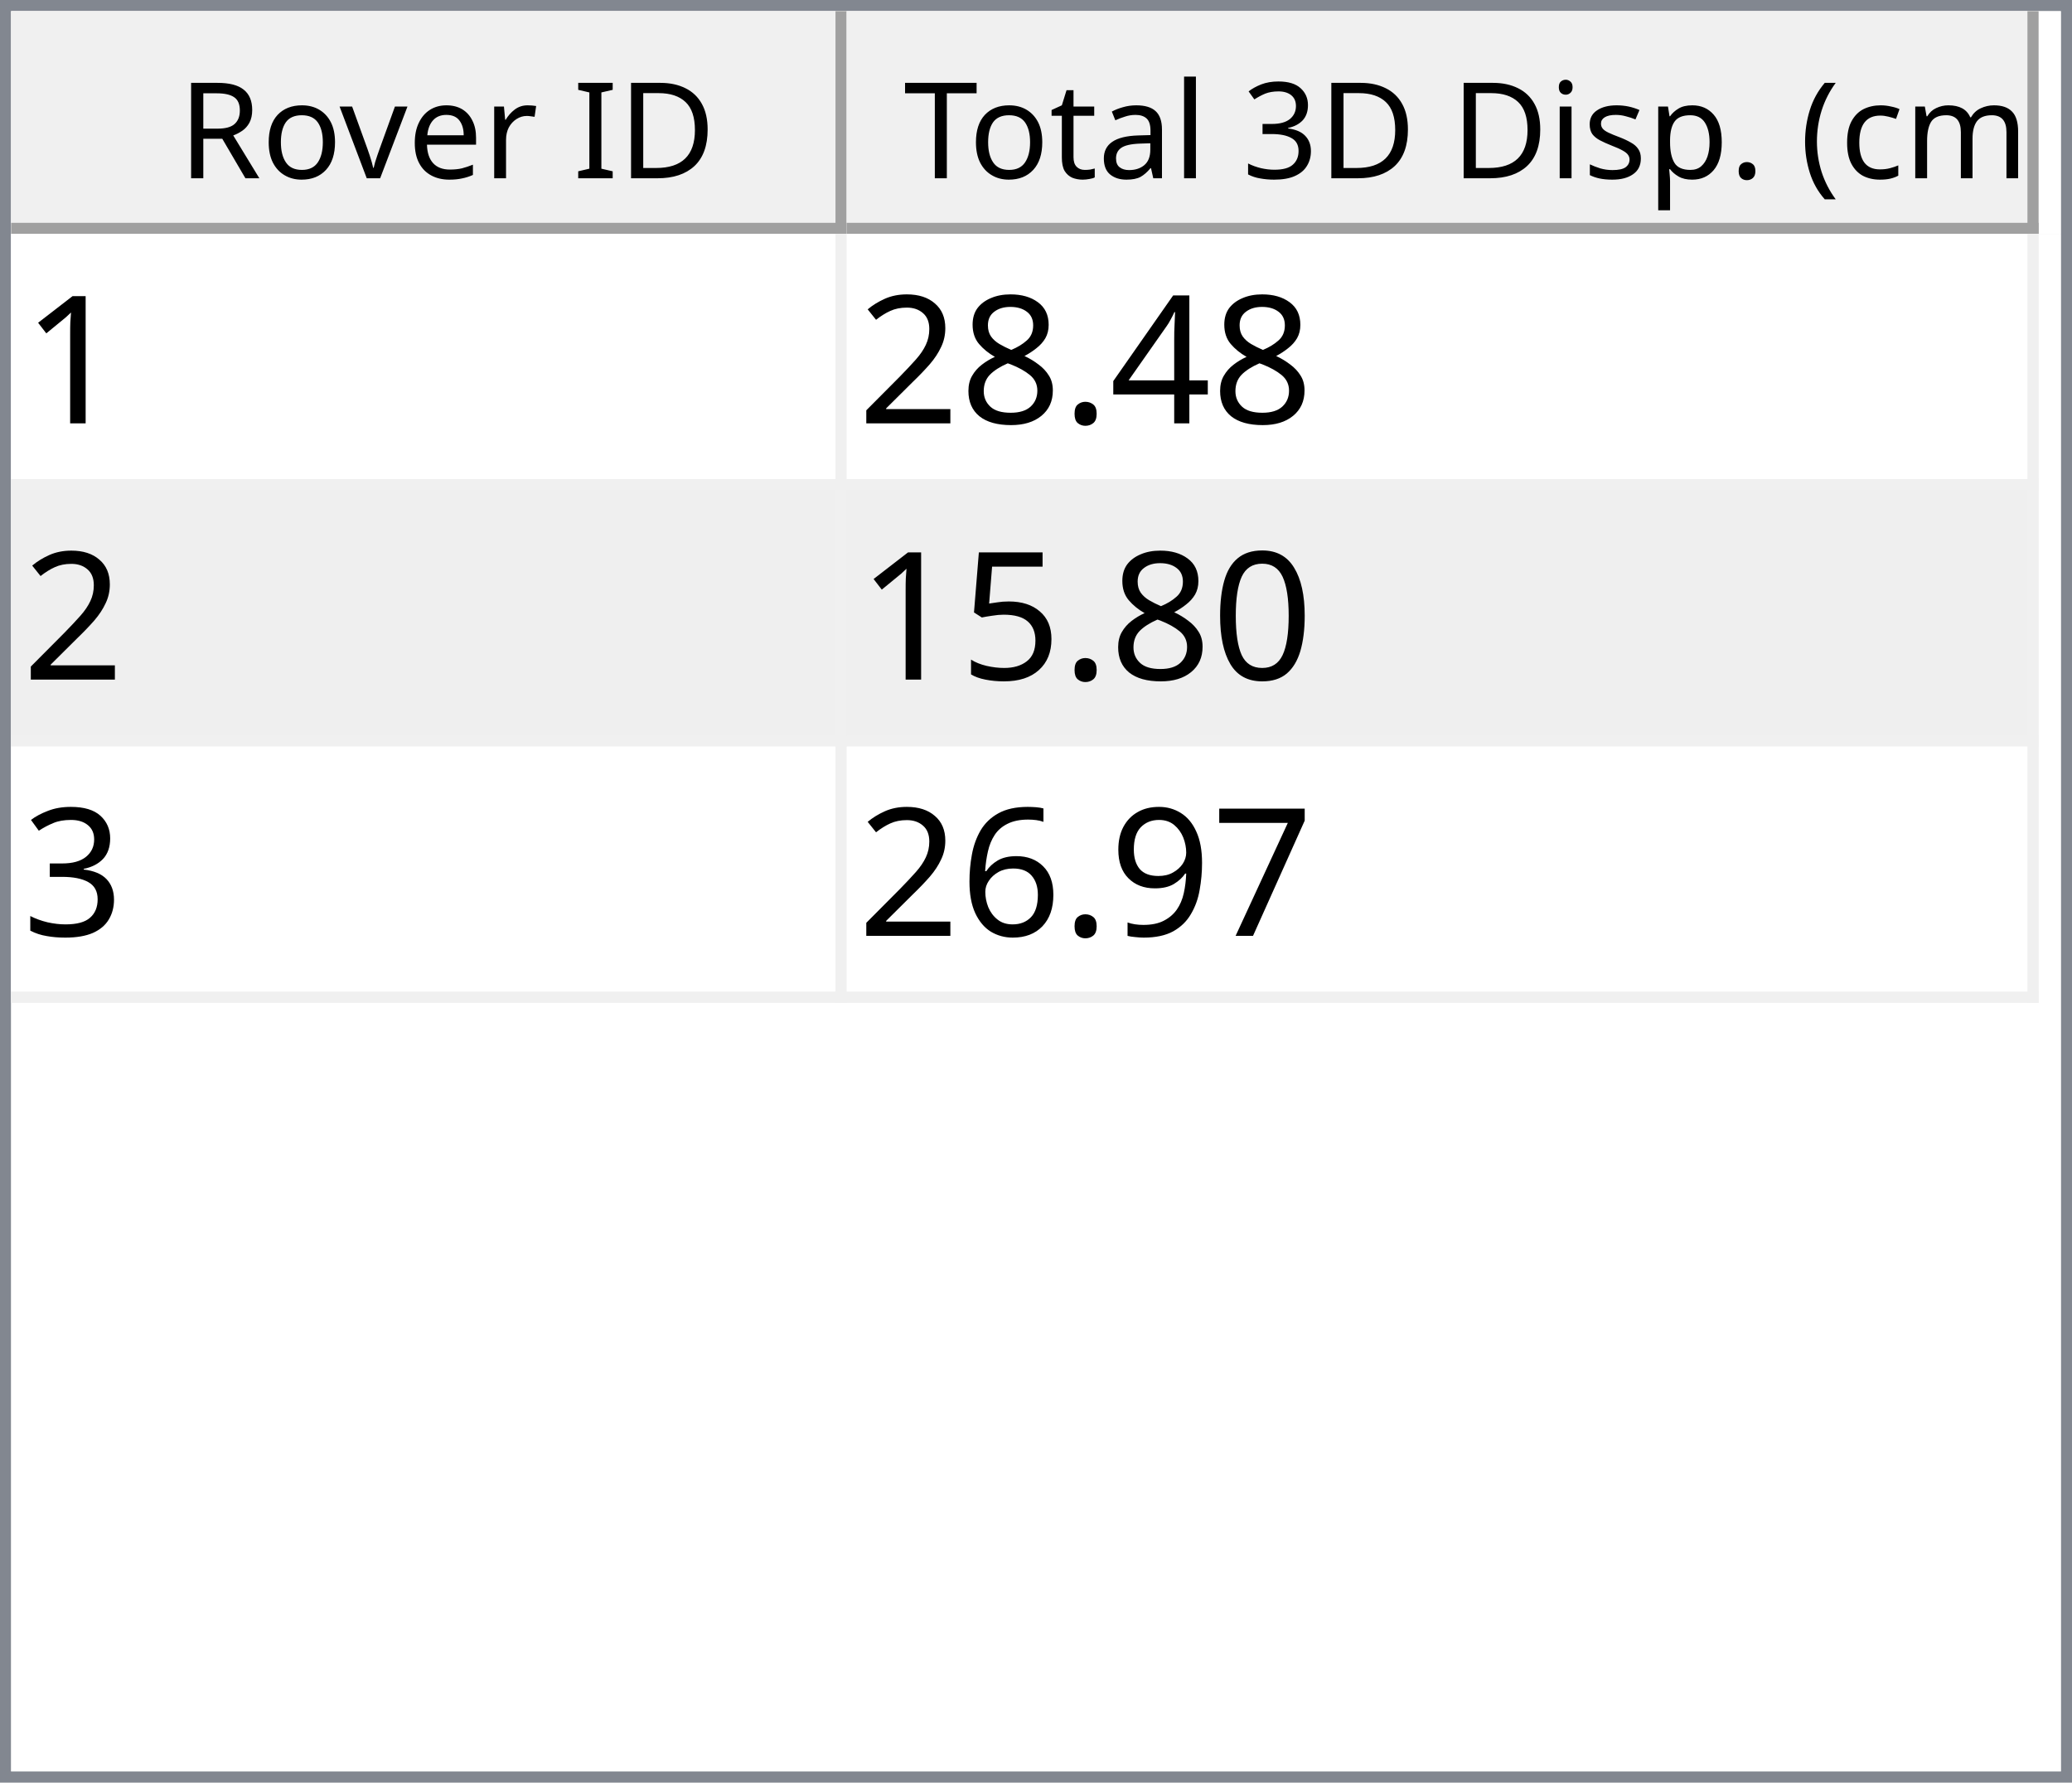
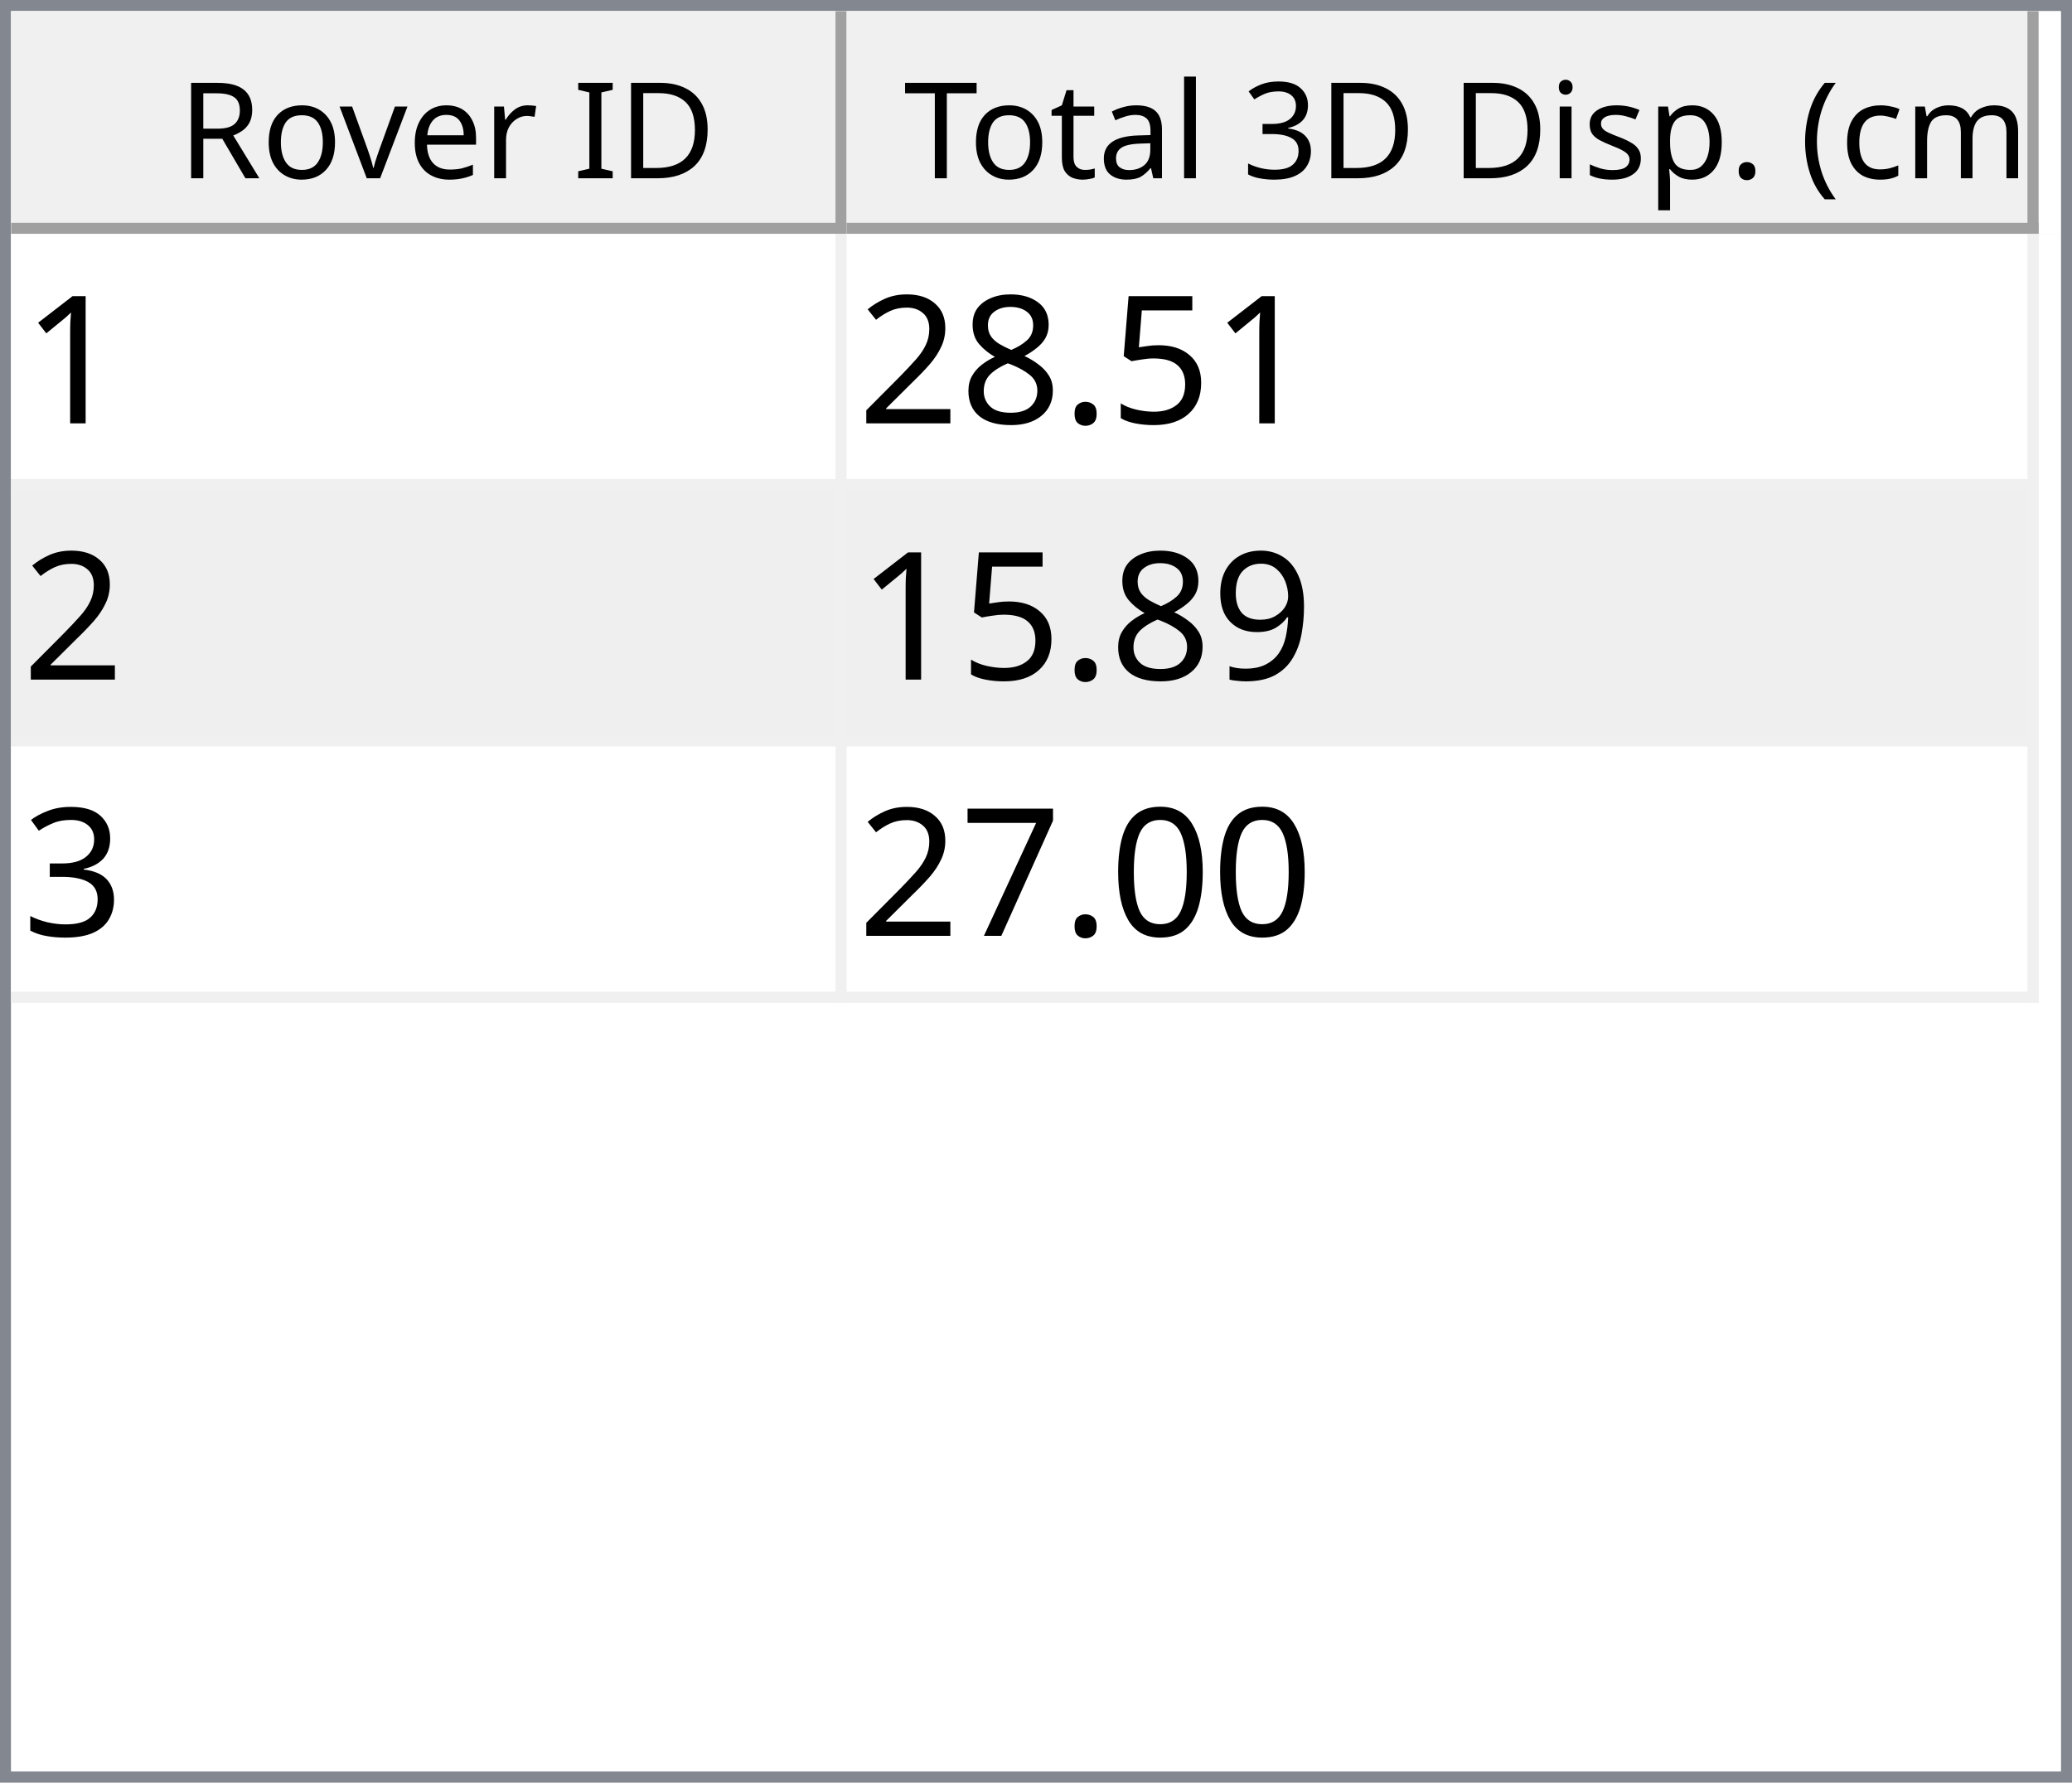
<svg xmlns="http://www.w3.org/2000/svg" style="fill-opacity:1; color-rendering:auto; color-interpolation:auto; text-rendering:auto; stroke:black; stroke-linecap:square; stroke-miterlimit:10; shape-rendering:auto; stroke-opacity:1; fill:black; stroke-dasharray:none; font-weight:normal; stroke-width:1; font-family:'Dialog'; font-style:normal; stroke-linejoin:miter; font-size:12px; stroke-dashoffset:0; image-rendering:auto;" width="186" height="160">
  <defs id="genericDefs" />
  <g>
    <defs id="defs1">
      <clipPath clipPathUnits="userSpaceOnUse" id="clipPath1">
        <path d="M0 0 L186 0 L186 160 L0 160 L0 0 Z" />
      </clipPath>
      <clipPath clipPathUnits="userSpaceOnUse" id="clipPath2">
        <path d="M0 0 L0 160 L186 160 L186 0 Z" />
      </clipPath>
      <clipPath clipPathUnits="userSpaceOnUse" id="clipPath3">
        <path d="M0 0 L0 20 L184 20 L184 0 Z" />
      </clipPath>
      <clipPath clipPathUnits="userSpaceOnUse" id="clipPath4">
        <path d="M0 0 L0 20 L75 20 L75 0 Z" />
      </clipPath>
      <clipPath clipPathUnits="userSpaceOnUse" id="clipPath5">
        <path d="M1 1 L1 19 L74 19 L74 1 Z" />
      </clipPath>
      <clipPath clipPathUnits="userSpaceOnUse" id="clipPath6">
        <path d="M0 0 L0 18 L73 18 L73 0 Z" />
      </clipPath>
      <clipPath clipPathUnits="userSpaceOnUse" id="clipPath7">
        <path d="M-0.5 -0.5 L-0.5 19.5 L74.5 19.5 L74.5 -0.5 Z" />
      </clipPath>
      <clipPath clipPathUnits="userSpaceOnUse" id="clipPath8">
        <path d="M0 0 L0 20 L107 20 L107 0 Z" />
      </clipPath>
      <clipPath clipPathUnits="userSpaceOnUse" id="clipPath9">
        <path d="M1 1 L1 19 L106 19 L106 1 Z" />
      </clipPath>
      <clipPath clipPathUnits="userSpaceOnUse" id="clipPath10">
        <path d="M0 0 L0 18 L105 18 L105 0 Z" />
      </clipPath>
      <clipPath clipPathUnits="userSpaceOnUse" id="clipPath11">
        <path d="M-0.5 -0.5 L-0.5 19.5 L106.5 19.5 L106.5 -0.5 Z" />
      </clipPath>
      <clipPath clipPathUnits="userSpaceOnUse" id="clipPath12">
        <path d="M0 0 L0 138 L184 138 L184 0 Z" />
      </clipPath>
      <clipPath clipPathUnits="userSpaceOnUse" id="clipPath13">
        <path d="M0 0 L0 69 L182 69 L182 0 Z" />
      </clipPath>
      <clipPath clipPathUnits="userSpaceOnUse" id="clipPath14">
        <path d="M-0.5 -0.5 L-0.5 68.5 L181.5 68.5 L181.5 -0.5 Z" />
      </clipPath>
      <clipPath clipPathUnits="userSpaceOnUse" id="clipPath15">
        <path d="M0 0 L0 22 L74 22 L74 0 Z" />
      </clipPath>
      <clipPath clipPathUnits="userSpaceOnUse" id="clipPath16">
        <path d="M0 0 L0 22 L106 22 L106 0 Z" />
      </clipPath>
      <font horiz-adv-x="64.551" id="font1">
        <font-face ascent="107.91" descent="25.098" units-per-em="100" style="font-style:normal; font-family:Segoe UI; font-weight:normal;" />
        <missing-glyph horiz-adv-x="64.551" d="M8.109 0 L8.109 68.266 L56.453 68.266 L56.453 0 L8.109 0 ZM15.328 7.234 L49.219 7.234 L49.219 61.031 L15.328 61.031 L15.328 7.234 Z" />
        <glyph unicode="D" horiz-adv-x="70.117" d="M9.188 0 L9.188 70.016 L28.516 70.016 Q65.531 70.016 65.531 35.891 Q65.531 19.672 55.25 9.836 Q44.969 0 27.734 0 L9.188 0 ZM17.391 62.594 L17.391 7.422 L27.828 7.422 Q41.609 7.422 49.273 14.797 Q56.938 22.172 56.938 35.688 Q56.938 62.594 28.328 62.594 L17.391 62.594 Z" />
        <glyph unicode="I" horiz-adv-x="26.611" d="M17.391 0 L9.188 0 L9.188 70.016 L17.391 70.016 L17.391 0 Z" />
        <glyph unicode=" " horiz-adv-x="27.393" d="" />
        <glyph unicode="r" horiz-adv-x="34.766" d="M34.188 41.891 Q32.078 43.5 28.125 43.5 Q23 43.5 19.555 38.672 Q16.109 33.844 16.109 25.484 L16.109 0 L8.109 0 L8.109 50 L16.109 50 L16.109 39.703 L16.312 39.703 Q18.016 44.969 21.531 47.922 Q25.047 50.875 29.391 50.875 Q32.516 50.875 34.188 50.203 L34.188 41.891 Z" />
        <glyph unicode="e" horiz-adv-x="52.295" d="M48.297 23 L12.984 23 Q13.188 14.656 17.484 10.109 Q21.781 5.562 29.297 5.562 Q37.75 5.562 44.828 11.141 L44.828 3.609 Q38.234 -1.172 27.391 -1.172 Q16.797 -1.172 10.742 5.641 Q4.688 12.453 4.688 24.812 Q4.688 36.469 11.305 43.82 Q17.922 51.172 27.734 51.172 Q37.547 51.172 42.922 44.828 Q48.297 38.484 48.297 27.203 L48.297 23 ZM40.094 29.781 Q40.047 36.719 36.75 40.578 Q33.453 44.438 27.594 44.438 Q21.922 44.438 17.969 40.383 Q14.016 36.328 13.094 29.781 L40.094 29.781 Z" />
        <glyph unicode="v" horiz-adv-x="47.9" d="M47.406 50 L27.484 0 L19.625 0 L0.688 50 L9.469 50 L22.172 13.672 Q23.578 9.672 23.922 6.688 L24.125 6.688 Q24.609 10.453 25.688 13.484 L38.969 50 L47.406 50 Z" />
        <glyph unicode="o" horiz-adv-x="58.594" d="M29 -1.172 Q17.922 -1.172 11.305 5.836 Q4.688 12.844 4.688 24.422 Q4.688 37.016 11.57 44.094 Q18.453 51.172 30.172 51.172 Q41.359 51.172 47.633 44.289 Q53.906 37.406 53.906 25.203 Q53.906 13.234 47.141 6.031 Q40.375 -1.172 29 -1.172 ZM29.594 44.438 Q21.875 44.438 17.383 39.188 Q12.891 33.938 12.891 24.703 Q12.891 15.828 17.43 10.695 Q21.969 5.562 29.594 5.562 Q37.359 5.562 41.531 10.594 Q45.703 15.625 45.703 24.906 Q45.703 34.281 41.531 39.359 Q37.359 44.438 29.594 44.438 Z" />
        <glyph unicode="R" horiz-adv-x="59.814" d="M59.375 0 L49.609 0 L37.891 19.625 Q36.281 22.359 34.766 24.289 Q33.25 26.219 31.664 27.438 Q30.078 28.656 28.25 29.219 Q26.422 29.781 24.125 29.781 L17.391 29.781 L17.391 0 L9.188 0 L9.188 70.016 L30.078 70.016 Q34.672 70.016 38.555 68.867 Q42.438 67.719 45.289 65.375 Q48.141 63.031 49.758 59.547 Q51.375 56.062 51.375 51.375 Q51.375 47.703 50.273 44.656 Q49.172 41.609 47.148 39.211 Q45.125 36.812 42.266 35.133 Q39.406 33.453 35.844 32.516 L35.844 32.328 Q37.594 31.547 38.891 30.547 Q40.188 29.547 41.359 28.18 Q42.531 26.812 43.68 25.078 Q44.828 23.344 46.234 21.047 L59.375 0 ZM17.391 62.594 L17.391 37.203 L28.516 37.203 Q31.594 37.203 34.203 38.133 Q36.812 39.062 38.719 40.797 Q40.625 42.531 41.703 45.047 Q42.781 47.562 42.781 50.688 Q42.781 56.297 39.141 59.445 Q35.5 62.594 28.609 62.594 L17.391 62.594 Z" />
        <glyph unicode=")" horiz-adv-x="30.176" d="M8.297 -15.922 L1.172 -15.922 Q16.406 2.344 16.406 26.812 Q16.406 51.469 1.078 70.016 L8.297 70.016 Q23.531 52.156 23.531 26.703 Q23.531 1.375 8.297 -15.922 Z" />
        <glyph unicode="m" horiz-adv-x="86.133" d="M79.109 0 L71.094 0 L71.094 28.719 Q71.094 37.016 68.531 40.727 Q65.969 44.438 59.906 44.438 Q54.781 44.438 51.195 39.75 Q47.609 35.062 47.609 28.516 L47.609 0 L39.594 0 L39.594 29.688 Q39.594 44.438 28.219 44.438 Q22.953 44.438 19.531 40.016 Q16.109 35.594 16.109 28.516 L16.109 0 L8.109 0 L8.109 50 L16.109 50 L16.109 42.094 L16.312 42.094 Q21.625 51.172 31.844 51.172 Q36.969 51.172 40.773 48.312 Q44.578 45.453 46 40.828 Q51.562 51.172 62.594 51.172 Q79.109 51.172 79.109 30.812 L79.109 0 Z" />
        <glyph unicode="c" horiz-adv-x="46.191" d="M42.188 2.297 Q36.422 -1.172 28.516 -1.172 Q17.828 -1.172 11.258 5.789 Q4.688 12.75 4.688 23.828 Q4.688 36.188 11.766 43.68 Q18.844 51.172 30.672 51.172 Q37.25 51.172 42.281 48.734 L42.281 40.531 Q36.719 44.438 30.375 44.438 Q22.703 44.438 17.797 38.945 Q12.891 33.453 12.891 24.516 Q12.891 15.719 17.508 10.641 Q22.125 5.562 29.891 5.562 Q36.422 5.562 42.188 9.906 L42.188 2.297 Z" />
        <glyph unicode="(" horiz-adv-x="30.176" d="M29.109 -15.922 L21.969 -15.922 Q6.844 1.375 6.844 26.703 Q6.844 52.156 21.969 70.016 L29.203 70.016 Q13.875 51.469 13.875 26.812 Q13.875 2.344 29.109 -15.922 Z" />
        <glyph unicode="." horiz-adv-x="21.68" d="M10.891 -1.078 Q8.641 -1.078 7.055 0.539 Q5.469 2.156 5.469 4.391 Q5.469 6.641 7.055 8.273 Q8.641 9.906 10.891 9.906 Q13.188 9.906 14.797 8.273 Q16.406 6.641 16.406 4.391 Q16.406 2.156 14.797 0.539 Q13.188 -1.078 10.891 -1.078 Z" />
        <glyph unicode="p" horiz-adv-x="58.789" d="M16.312 7.234 L16.109 7.234 L16.109 -23 L8.109 -23 L8.109 50 L16.109 50 L16.109 41.219 L16.312 41.219 Q22.219 51.172 33.594 51.172 Q43.266 51.172 48.688 44.461 Q54.109 37.75 54.109 26.469 Q54.109 13.922 48 6.375 Q41.891 -1.172 31.297 -1.172 Q21.578 -1.172 16.312 7.234 ZM16.109 27.391 L16.109 20.406 Q16.109 14.203 20.141 9.883 Q24.172 5.562 30.375 5.562 Q37.641 5.562 41.773 11.133 Q45.906 16.703 45.906 26.609 Q45.906 34.969 42.047 39.703 Q38.188 44.438 31.594 44.438 Q24.609 44.438 20.359 39.578 Q16.109 34.719 16.109 27.391 Z" />
        <glyph unicode="s" horiz-adv-x="42.432" d="M5.078 1.812 L5.078 10.406 Q11.625 5.562 19.484 5.562 Q30.031 5.562 30.031 12.594 Q30.031 14.594 29.125 15.992 Q28.219 17.391 26.68 18.461 Q25.141 19.531 23.07 20.383 Q21 21.234 18.609 22.172 Q15.281 23.484 12.766 24.828 Q10.25 26.172 8.57 27.859 Q6.891 29.547 6.031 31.695 Q5.172 33.844 5.172 36.719 Q5.172 40.234 6.789 42.945 Q8.406 45.656 11.086 47.484 Q13.766 49.312 17.211 50.242 Q20.656 51.172 24.312 51.172 Q30.812 51.172 35.938 48.922 L35.938 40.828 Q30.422 44.438 23.25 44.438 Q21 44.438 19.195 43.922 Q17.391 43.406 16.094 42.477 Q14.797 41.547 14.086 40.258 Q13.375 38.969 13.375 37.406 Q13.375 35.453 14.086 34.133 Q14.797 32.812 16.164 31.789 Q17.531 30.766 19.484 29.938 Q21.438 29.109 23.922 28.125 Q27.25 26.859 29.883 25.516 Q32.516 24.172 34.375 22.484 Q36.234 20.797 37.234 18.602 Q38.234 16.406 38.234 13.375 Q38.234 9.672 36.602 6.938 Q34.969 4.203 32.234 2.398 Q29.5 0.594 25.93 -0.289 Q22.359 -1.172 18.453 -1.172 Q10.75 -1.172 5.078 1.812 Z" />
        <glyph unicode="i" horiz-adv-x="24.219" d="M12.203 62.703 Q10.062 62.703 8.547 64.164 Q7.031 65.625 7.031 67.875 Q7.031 70.125 8.547 71.609 Q10.062 73.094 12.203 73.094 Q14.406 73.094 15.945 71.609 Q17.484 70.125 17.484 67.875 Q17.484 65.719 15.945 64.211 Q14.406 62.703 12.203 62.703 ZM16.109 0 L8.109 0 L8.109 50 L16.109 50 L16.109 0 Z" />
        <glyph unicode="3" horiz-adv-x="53.906" d="M46.531 19.828 Q46.531 15.094 44.75 11.211 Q42.969 7.328 39.719 4.57 Q36.469 1.812 31.93 0.297 Q27.391 -1.219 21.922 -1.219 Q11.922 -1.219 6 2.594 L6 11.188 Q13.094 5.609 22.219 5.609 Q25.875 5.609 28.828 6.539 Q31.781 7.469 33.906 9.227 Q36.031 10.984 37.18 13.477 Q38.328 15.969 38.328 19.094 Q38.328 32.812 18.797 32.812 L12.984 32.812 L12.984 39.594 L18.5 39.594 Q35.797 39.594 35.797 52.484 Q35.797 64.406 22.609 64.406 Q15.188 64.406 8.688 59.422 L8.688 67.188 Q15.375 71.188 24.609 71.188 Q29 71.188 32.57 69.969 Q36.141 68.75 38.68 66.555 Q41.219 64.359 42.609 61.281 Q44 58.203 44 54.5 Q44 40.672 30.031 36.719 L30.031 36.531 Q33.594 36.141 36.625 34.797 Q39.656 33.453 41.852 31.305 Q44.047 29.156 45.289 26.25 Q46.531 23.344 46.531 19.828 Z" />
        <glyph unicode="l" horiz-adv-x="24.219" d="M16.109 0 L8.109 0 L8.109 74.031 L16.109 74.031 L16.109 0 Z" />
        <glyph unicode="a" horiz-adv-x="50.879" d="M43.891 0 L35.891 0 L35.891 7.812 L35.688 7.812 Q30.469 -1.172 20.312 -1.172 Q12.844 -1.172 8.617 2.781 Q4.391 6.734 4.391 13.281 Q4.391 27.297 20.906 29.594 L35.891 31.688 Q35.891 44.438 25.594 44.438 Q16.547 44.438 9.281 38.281 L9.281 46.484 Q16.656 51.172 26.266 51.172 Q43.891 51.172 43.891 32.516 L43.891 0 ZM35.891 25.297 L23.828 23.641 Q18.266 22.859 15.43 20.875 Q12.594 18.891 12.594 13.875 Q12.594 10.203 15.211 7.883 Q17.828 5.562 22.172 5.562 Q28.125 5.562 32.008 9.742 Q35.891 13.922 35.891 20.312 L35.891 25.297 Z" />
        <glyph unicode="t" horiz-adv-x="33.887" d="M31.297 0.484 Q28.469 -1.078 23.828 -1.078 Q10.688 -1.078 10.688 13.578 L10.688 43.172 L2.094 43.172 L2.094 50 L10.688 50 L10.688 62.203 L18.703 64.797 L18.703 50 L31.297 50 L31.297 43.172 L18.703 43.172 L18.703 14.984 Q18.703 9.969 20.414 7.82 Q22.125 5.672 26.078 5.672 Q29.109 5.672 31.297 7.328 L31.297 0.484 Z" />
        <glyph unicode="T" horiz-adv-x="52.393" d="M50.594 62.594 L30.375 62.594 L30.375 0 L22.172 0 L22.172 62.594 L2 62.594 L2 70.016 L50.594 70.016 L50.594 62.594 Z" />
      </font>
      <font horiz-adv-x="75.0" id="font2">
        <font-face ascent="100.537" descent="21.973" units-per-em="100" style="font-style:normal; font-family:sans-serif; font-weight:normal;" />
        <missing-glyph horiz-adv-x="75.0" d="M12.5 0 L12.5 62.5 L62.5 62.5 L62.5 0 L12.5 0 ZM14.062 1.562 L60.938 1.562 L60.938 60.938 L14.062 60.938 L14.062 1.562 Z" />
        <glyph unicode="1" horiz-adv-x="55.615" d="M37.25 0 L28.469 0 L28.469 56 Q25.297 52.984 20.141 49.953 Q14.984 46.922 10.891 45.406 L10.891 53.906 Q18.266 57.375 23.781 62.305 Q29.297 67.234 31.594 71.875 L37.25 71.875 L37.25 0 Z" />
-         <glyph unicode="4" horiz-adv-x="55.615" d="M32.328 0 L32.328 17.141 L1.266 17.141 L1.266 25.203 L33.938 71.578 L41.109 71.578 L41.109 25.203 L50.781 25.203 L50.781 17.141 L41.109 17.141 L41.109 0 L32.328 0 ZM32.328 25.203 L32.328 57.469 L9.906 25.203 L32.328 25.203 Z" />
+         <glyph unicode="5" horiz-adv-x="55.615" d="M4.156 18.75 L13.375 19.531 Q14.406 12.797 18.141 9.398 Q21.875 6 27.156 6 Q33.5 6 37.891 10.789 Q42.281 15.578 42.281 23.484 Q42.281 31 38.062 35.352 Q33.844 39.703 27 39.703 Q22.75 39.703 19.336 37.773 Q15.922 35.844 13.969 32.766 L5.719 33.844 L12.641 70.609 L48.25 70.609 L48.25 62.203 L19.672 62.203 L15.828 42.969 Q22.266 47.469 29.344 47.469 Q38.719 47.469 45.164 40.969 Q51.609 34.469 51.609 24.266 Q51.609 14.547 45.953 7.469 Q39.062 -1.219 27.156 -1.219 Q17.391 -1.219 11.211 4.25 Q5.031 9.719 4.156 18.75 Z" />
        <glyph unicode="." horiz-adv-x="27.783" d="M9.078 0 L9.078 10.016 L19.094 10.016 L19.094 0 L9.078 0 Z" />
        <glyph unicode="8" horiz-adv-x="55.615" d="M17.672 38.812 Q12.203 40.828 9.57 44.539 Q6.938 48.25 6.938 53.422 Q6.938 61.234 12.555 66.555 Q18.172 71.875 27.484 71.875 Q36.859 71.875 42.578 66.43 Q48.297 60.984 48.297 53.172 Q48.297 48.188 45.68 44.508 Q43.062 40.828 37.75 38.812 Q44.344 36.672 47.781 31.883 Q51.219 27.094 51.219 20.453 Q51.219 11.281 44.727 5.031 Q38.234 -1.219 27.641 -1.219 Q17.047 -1.219 10.547 5.055 Q4.047 11.328 4.047 20.703 Q4.047 27.688 7.594 32.398 Q11.141 37.109 17.672 38.812 ZM15.922 53.719 Q15.922 48.641 19.195 45.414 Q22.469 42.188 27.688 42.188 Q32.766 42.188 36.016 45.383 Q39.266 48.578 39.266 53.219 Q39.266 58.062 35.914 61.359 Q32.562 64.656 27.594 64.656 Q22.562 64.656 19.242 61.43 Q15.922 58.203 15.922 53.719 ZM13.094 20.656 Q13.094 16.891 14.875 13.375 Q16.656 9.859 20.172 7.93 Q23.688 6 27.734 6 Q34.031 6 38.133 10.055 Q42.234 14.109 42.234 20.359 Q42.234 26.703 38.016 30.859 Q33.797 35.016 27.438 35.016 Q21.234 35.016 17.164 30.914 Q13.094 26.812 13.094 20.656 Z" />
        <glyph unicode="2" horiz-adv-x="55.615" d="M50.344 8.453 L50.344 0 L3.031 0 Q2.938 3.172 4.047 6.109 Q5.859 10.938 9.836 15.625 Q13.812 20.312 21.344 26.469 Q33.016 36.031 37.117 41.625 Q41.219 47.219 41.219 52.203 Q41.219 57.422 37.477 61.008 Q33.734 64.594 27.734 64.594 Q21.391 64.594 17.578 60.789 Q13.766 56.984 13.719 50.25 L4.688 51.172 Q5.609 61.281 11.664 66.578 Q17.719 71.875 27.938 71.875 Q38.234 71.875 44.242 66.164 Q50.25 60.453 50.25 52 Q50.25 47.703 48.492 43.555 Q46.734 39.406 42.656 34.812 Q38.578 30.219 29.109 22.219 Q21.188 15.578 18.945 13.211 Q16.703 10.844 15.234 8.453 L50.344 8.453 Z" />
+         <glyph unicode="9" horiz-adv-x="55.615" d="M5.469 16.547 L13.922 17.328 Q14.984 11.375 18.016 8.688 Q21.047 6 25.781 6 Q29.828 6 32.883 7.859 Q35.938 9.719 37.891 12.82 Q39.844 15.922 41.164 21.195 Q42.484 26.469 42.484 31.938 Q42.484 32.516 42.438 33.688 Q39.797 29.5 35.234 26.883 Q30.672 24.266 25.344 24.266 Q16.453 24.266 10.305 30.711 Q4.156 37.156 4.156 47.703 Q4.156 58.594 10.578 65.234 Q17 71.875 26.656 71.875 Q33.641 71.875 39.43 68.117 Q45.219 64.359 48.219 57.398 Q51.219 50.438 51.219 37.25 Q51.219 23.531 48.242 15.406 Q45.266 7.281 39.383 3.031 Q33.5 -1.219 25.594 -1.219 Q17.188 -1.219 11.867 3.445 Q6.547 8.109 5.469 16.547 ZM41.453 48.141 Q41.453 55.719 37.43 60.156 Q33.406 64.594 27.734 64.594 Q21.875 64.594 17.531 59.812 Q13.188 55.031 13.188 47.406 Q13.188 40.578 17.312 36.305 Q21.438 32.031 27.484 32.031 Q33.594 32.031 37.523 36.305 Q41.453 40.578 41.453 48.141 Z" />
+         <glyph unicode="3" horiz-adv-x="55.615" d="M4.203 18.891 L12.984 20.062 Q14.5 12.594 18.141 9.297 Q21.781 6 27 6 Q33.203 6 37.477 10.297 Q41.75 14.594 41.75 20.953 Q41.75 27 37.797 30.93 Q33.844 34.859 27.734 34.859 Q25.25 34.859 21.531 33.891 L22.516 41.609 Q23.391 41.5 23.922 41.5 Q29.547 41.5 34.039 44.43 Q38.531 47.359 38.531 53.469 Q38.531 58.297 35.258 61.477 Q31.984 64.656 26.812 64.656 Q21.688 64.656 18.266 61.43 Q14.844 58.203 13.875 51.766 L5.078 53.328 Q6.688 62.156 12.398 67.016 Q18.109 71.875 26.609 71.875 Q32.469 71.875 37.398 69.359 Q42.328 66.844 44.945 62.5 Q47.562 58.156 47.562 53.266 Q47.562 48.641 45.07 44.828 Q42.578 41.016 37.703 38.766 Q44.047 37.312 47.562 32.695 Q51.078 28.078 51.078 21.141 Q51.078 11.766 44.242 5.25 Q37.406 -1.266 26.953 -1.266 Q17.531 -1.266 11.305 4.352 Q5.078 9.969 4.203 18.891 Z" />
        <glyph unicode="0" horiz-adv-x="55.615" d="M4.156 35.297 Q4.156 48 6.766 55.742 Q9.375 63.484 14.523 67.68 Q19.672 71.875 27.484 71.875 Q33.25 71.875 37.594 69.555 Q41.938 67.234 44.773 62.867 Q47.609 58.5 49.219 52.227 Q50.828 45.953 50.828 35.297 Q50.828 22.703 48.242 14.969 Q45.656 7.234 40.508 3.008 Q35.359 -1.219 27.484 -1.219 Q17.141 -1.219 11.234 6.203 Q4.156 15.141 4.156 35.297 ZM13.188 35.297 Q13.188 17.672 17.312 11.836 Q21.438 6 27.484 6 Q33.547 6 37.672 11.859 Q41.797 17.719 41.797 35.297 Q41.797 52.984 37.672 58.789 Q33.547 64.594 27.391 64.594 Q21.344 64.594 17.719 59.469 Q13.188 52.938 13.188 35.297 Z" />
-         <glyph unicode="5" horiz-adv-x="55.615" d="M4.156 18.75 L13.375 19.531 Q14.406 12.797 18.141 9.398 Q21.875 6 27.156 6 Q33.5 6 37.891 10.789 Q42.281 15.578 42.281 23.484 Q42.281 31 38.062 35.352 Q33.844 39.703 27 39.703 Q22.75 39.703 19.336 37.773 Q15.922 35.844 13.969 32.766 L5.719 33.844 L12.641 70.609 L48.25 70.609 L48.25 62.203 L19.672 62.203 L15.828 42.969 Q22.266 47.469 29.344 47.469 Q38.719 47.469 45.164 40.969 Q51.609 34.469 51.609 24.266 Q51.609 14.547 45.953 7.469 Q39.062 -1.219 27.156 -1.219 Q17.391 -1.219 11.211 4.25 Q5.031 9.719 4.156 18.75 Z" />
-         <glyph unicode="3" horiz-adv-x="55.615" d="M4.203 18.891 L12.984 20.062 Q14.5 12.594 18.141 9.297 Q21.781 6 27 6 Q33.203 6 37.477 10.297 Q41.75 14.594 41.75 20.953 Q41.75 27 37.797 30.93 Q33.844 34.859 27.734 34.859 Q25.25 34.859 21.531 33.891 L22.516 41.609 Q23.391 41.5 23.922 41.5 Q29.547 41.5 34.039 44.43 Q38.531 47.359 38.531 53.469 Q38.531 58.297 35.258 61.477 Q31.984 64.656 26.812 64.656 Q21.688 64.656 18.266 61.43 Q14.844 58.203 13.875 51.766 L5.078 53.328 Q6.688 62.156 12.398 67.016 Q18.109 71.875 26.609 71.875 Q32.469 71.875 37.398 69.359 Q42.328 66.844 44.945 62.5 Q47.562 58.156 47.562 53.266 Q47.562 48.641 45.07 44.828 Q42.578 41.016 37.703 38.766 Q44.047 37.312 47.562 32.695 Q51.078 28.078 51.078 21.141 Q51.078 11.766 44.242 5.25 Q37.406 -1.266 26.953 -1.266 Q17.531 -1.266 11.305 4.352 Q5.078 9.969 4.203 18.891 Z" />
        <glyph unicode="7" horiz-adv-x="55.615" d="M4.734 62.203 L4.734 70.656 L51.078 70.656 L51.078 63.812 Q44.234 56.547 37.523 44.484 Q30.812 32.422 27.156 19.672 Q24.516 10.688 23.781 0 L14.75 0 Q14.891 8.453 18.062 20.414 Q21.234 32.375 27.172 43.484 Q33.109 54.594 39.797 62.203 L4.734 62.203 Z" />
-         <glyph unicode="9" horiz-adv-x="55.615" d="M5.469 16.547 L13.922 17.328 Q14.984 11.375 18.016 8.688 Q21.047 6 25.781 6 Q29.828 6 32.883 7.859 Q35.938 9.719 37.891 12.82 Q39.844 15.922 41.164 21.195 Q42.484 26.469 42.484 31.938 Q42.484 32.516 42.438 33.688 Q39.797 29.5 35.234 26.883 Q30.672 24.266 25.344 24.266 Q16.453 24.266 10.305 30.711 Q4.156 37.156 4.156 47.703 Q4.156 58.594 10.578 65.234 Q17 71.875 26.656 71.875 Q33.641 71.875 39.43 68.117 Q45.219 64.359 48.219 57.398 Q51.219 50.438 51.219 37.25 Q51.219 23.531 48.242 15.406 Q45.266 7.281 39.383 3.031 Q33.5 -1.219 25.594 -1.219 Q17.188 -1.219 11.867 3.445 Q6.547 8.109 5.469 16.547 ZM41.453 48.141 Q41.453 55.719 37.43 60.156 Q33.406 64.594 27.734 64.594 Q21.875 64.594 17.531 59.812 Q13.188 55.031 13.188 47.406 Q13.188 40.578 17.312 36.305 Q21.438 32.031 27.484 32.031 Q33.594 32.031 37.523 36.305 Q41.453 40.578 41.453 48.141 Z" />
-         <glyph unicode="6" horiz-adv-x="55.615" d="M49.75 54.047 L41.016 53.375 Q39.844 58.547 37.703 60.891 Q34.125 64.656 28.906 64.656 Q24.703 64.656 21.531 62.312 Q17.391 59.281 14.992 53.469 Q12.594 47.656 12.5 36.922 Q15.672 41.75 20.266 44.094 Q24.859 46.438 29.891 46.438 Q38.672 46.438 44.852 39.969 Q51.031 33.5 51.031 23.25 Q51.031 16.5 48.125 10.719 Q45.219 4.938 40.141 1.859 Q35.062 -1.219 28.609 -1.219 Q17.625 -1.219 10.695 6.859 Q3.766 14.938 3.766 33.5 Q3.766 54.25 11.422 63.672 Q18.109 71.875 29.438 71.875 Q37.891 71.875 43.289 67.141 Q48.688 62.406 49.75 54.047 ZM13.875 23.188 Q13.875 18.656 15.797 14.508 Q17.719 10.359 21.188 8.18 Q24.656 6 28.469 6 Q34.031 6 38.039 10.492 Q42.047 14.984 42.047 22.703 Q42.047 30.125 38.086 34.398 Q34.125 38.672 28.125 38.672 Q22.172 38.672 18.023 34.398 Q13.875 30.125 13.875 23.188 Z" />
      </font>
    </defs>
    <g style="fill:white; stroke:white;">
      <rect x="0" y="0" width="186" style="clip-path:url(#clipPath1); stroke:none;" height="160" />
    </g>
    <g style="fill:white; text-rendering:optimizeSpeed; color-rendering:optimizeSpeed; image-rendering:optimizeSpeed; shape-rendering:crispEdges; stroke:white; color-interpolation:sRGB;">
      <rect x="0" width="186" height="160" y="0" style="stroke:none;" />
      <path style="stroke:none;" d="M0 160 L186 160 L186 0 L0 0 Z" />
    </g>
    <g style="fill:rgb(240,240,240); font-family:'Segoe UI'; stroke:rgb(240,240,240);">
      <rect x="0" y="0" width="186" style="clip-path:url(#clipPath2); stroke:none;" height="160" />
    </g>
    <g style="fill:rgb(130,135,144); font-family:'Segoe UI'; stroke:rgb(130,135,144);">
      <path d="M0 0 L186 0 L186 160 L0 160 L0 0 ZM1 1 L185 1 L185 159 L1 159 L1 1 Z" style="fill-rule:evenodd; clip-path:url(#clipPath2); stroke:none;" />
    </g>
    <g style="fill:white; font-family:'Segoe UI'; stroke:white;" transform="translate(1,1)">
      <rect x="0" y="0" width="184" style="clip-path:url(#clipPath3); stroke:none;" height="20" />
    </g>
    <g style="fill:rgb(240,240,240); font-family:'Segoe UI'; stroke:rgb(240,240,240);" transform="translate(1,1)">
      <rect x="0" y="0" width="75" style="clip-path:url(#clipPath4); stroke:none;" height="20" />
    </g>
    <g style="font-family:'Segoe UI';" transform="translate(2,2)">
      <text x="14" xml:space="preserve" y="14" style="clip-path:url(#clipPath6); stroke:none;">Rover ID</text>
    </g>
    <g style="fill:rgb(160,160,160); font-family:'Segoe UI'; stroke:rgb(160,160,160); stroke-linejoin:bevel;" transform="translate(1.5,1.5)">
      <line x1="74" x2="74" y1="0" style="fill:none; clip-path:url(#clipPath7);" y2="19" />
    </g>
    <g style="fill:rgb(160,160,160); font-family:'Segoe UI'; stroke:rgb(160,160,160); stroke-linejoin:bevel;" transform="matrix(1,0,0,1,1,1) translate(0.5,0.5)">
      <line x1="0" x2="74" y1="19" style="fill:none; clip-path:url(#clipPath7);" y2="19" />
    </g>
    <g style="fill:rgb(240,240,240); font-family:'Segoe UI'; stroke:rgb(240,240,240);" transform="translate(76,1)">
      <rect x="0" y="0" width="107" style="clip-path:url(#clipPath8); stroke:none;" height="20" />
    </g>
    <g style="font-family:'Segoe UI';" transform="translate(77,2)">
      <text x="1" xml:space="preserve" y="14" style="clip-path:url(#clipPath10); stroke:none;"> Total 3D Disp. (cm)</text>
    </g>
    <g style="fill:rgb(160,160,160); font-family:'Segoe UI'; stroke:rgb(160,160,160); stroke-linejoin:bevel;" transform="translate(76.5,1.5)">
      <line x1="106" x2="106" y1="0" style="fill:none; clip-path:url(#clipPath11);" y2="19" />
    </g>
    <g style="fill:rgb(160,160,160); font-family:'Segoe UI'; stroke:rgb(160,160,160); stroke-linejoin:bevel;" transform="matrix(1,0,0,1,76,1) translate(0.5,0.5)">
      <line x1="0" x2="106" y1="19" style="fill:none; clip-path:url(#clipPath11);" y2="19" />
    </g>
    <g style="fill:white; font-family:'Segoe UI'; stroke:white;" transform="translate(1,21)">
      <rect x="0" y="0" width="184" style="clip-path:url(#clipPath12); stroke:none;" height="138" />
    </g>
    <g style="fill:rgb(240,240,240); font-size:16px; font-family:sans-serif; stroke:rgb(240,240,240);" transform="translate(1,21)">
      <rect x="0" y="0" width="182" style="clip-path:url(#clipPath13); stroke:none;" height="69" />
      <line transform="translate(0.5,0.5)" x1="0" x2="181" y1="22" style="clip-path:url(#clipPath14); fill:none; stroke-linejoin:bevel;" y2="22" />
    </g>
    <g transform="matrix(1,0,0,1,1,21) translate(0.5,0.5)" style="fill:rgb(240,240,240); font-size:16px; font-family:sans-serif; stroke:rgb(240,240,240); stroke-linejoin:bevel;">
      <line x1="0" x2="181" y1="45" style="fill:none; clip-path:url(#clipPath14);" y2="45" />
    </g>
    <g transform="matrix(1,0,0,1,1,21) translate(0.5,0.5)" style="fill:rgb(240,240,240); font-size:16px; font-family:sans-serif; stroke:rgb(240,240,240); stroke-linejoin:bevel;">
      <line x1="0" x2="181" y1="68" style="fill:none; clip-path:url(#clipPath14);" y2="68" />
    </g>
    <g transform="matrix(1,0,0,1,1,21) translate(0.5,0.5)" style="fill:rgb(240,240,240); font-size:16px; font-family:sans-serif; stroke:rgb(240,240,240); stroke-linejoin:bevel;">
      <line x1="74" x2="74" y1="0" style="fill:none; clip-path:url(#clipPath14);" y2="68" />
    </g>
    <g transform="matrix(1,0,0,1,1,21) translate(0.5,0.5)" style="fill:rgb(240,240,240); font-size:16px; font-family:sans-serif; stroke:rgb(240,240,240); stroke-linejoin:bevel;">
      <line x1="181" x2="181" y1="0" style="fill:none; clip-path:url(#clipPath14);" y2="68" />
    </g>
    <g style="fill:white; font-size:16px; font-family:sans-serif; stroke:white;" transform="matrix(1,0,0,1,1,21)">
      <rect x="0" y="0" width="74" style="clip-path:url(#clipPath15); stroke:none;" height="22" />
      <text x="1" y="17" style="fill:black; clip-path:url(#clipPath15); stroke:none;" xml:space="preserve">1</text>
    </g>
    <g style="fill:white; font-size:16px; font-family:sans-serif; stroke:white;" transform="matrix(1,0,0,1,1,21) translate(75,0)">
      <rect x="0" y="0" width="106" style="clip-path:url(#clipPath16); stroke:none;" height="22" />
-       <text x="1" y="17" style="fill:black; clip-path:url(#clipPath16); stroke:none;" xml:space="preserve">28.48</text>
+       <text x="1" y="17" style="fill:black; clip-path:url(#clipPath16); stroke:none;" xml:space="preserve">28.51</text>
    </g>
    <g style="fill:rgb(239,239,239); font-size:16px; font-family:sans-serif; stroke:rgb(239,239,239);" transform="matrix(1,0,0,1,1,21) translate(0,23)">
      <rect x="0" y="0" width="74" style="clip-path:url(#clipPath15); stroke:none;" height="22" />
      <text x="1" y="17" style="fill:black; clip-path:url(#clipPath15); stroke:none;" xml:space="preserve">2</text>
    </g>
    <g style="fill:rgb(239,239,239); font-size:16px; font-family:sans-serif; stroke:rgb(239,239,239);" transform="matrix(1,0,0,1,1,21) translate(75,23)">
      <rect x="0" y="0" width="106" style="clip-path:url(#clipPath16); stroke:none;" height="22" />
-       <text x="1" y="17" style="fill:black; clip-path:url(#clipPath16); stroke:none;" xml:space="preserve">15.80</text>
+       <text x="1" y="17" style="fill:black; clip-path:url(#clipPath16); stroke:none;" xml:space="preserve">15.89</text>
    </g>
    <g style="fill:white; font-size:16px; font-family:sans-serif; stroke:white;" transform="matrix(1,0,0,1,1,21) translate(0,46)">
      <rect x="0" y="0" width="74" style="clip-path:url(#clipPath15); stroke:none;" height="22" />
      <text x="1" y="17" style="fill:black; clip-path:url(#clipPath15); stroke:none;" xml:space="preserve">3</text>
    </g>
    <g style="fill:white; font-size:16px; font-family:sans-serif; stroke:white;" transform="matrix(1,0,0,1,1,21) translate(75,46)">
      <rect x="0" y="0" width="106" style="clip-path:url(#clipPath16); stroke:none;" height="22" />
-       <text x="1" y="17" style="fill:black; clip-path:url(#clipPath16); stroke:none;" xml:space="preserve">26.97</text>
+       <text x="1" y="17" style="fill:black; clip-path:url(#clipPath16); stroke:none;" xml:space="preserve">27.00</text>
    </g>
  </g>
</svg>
